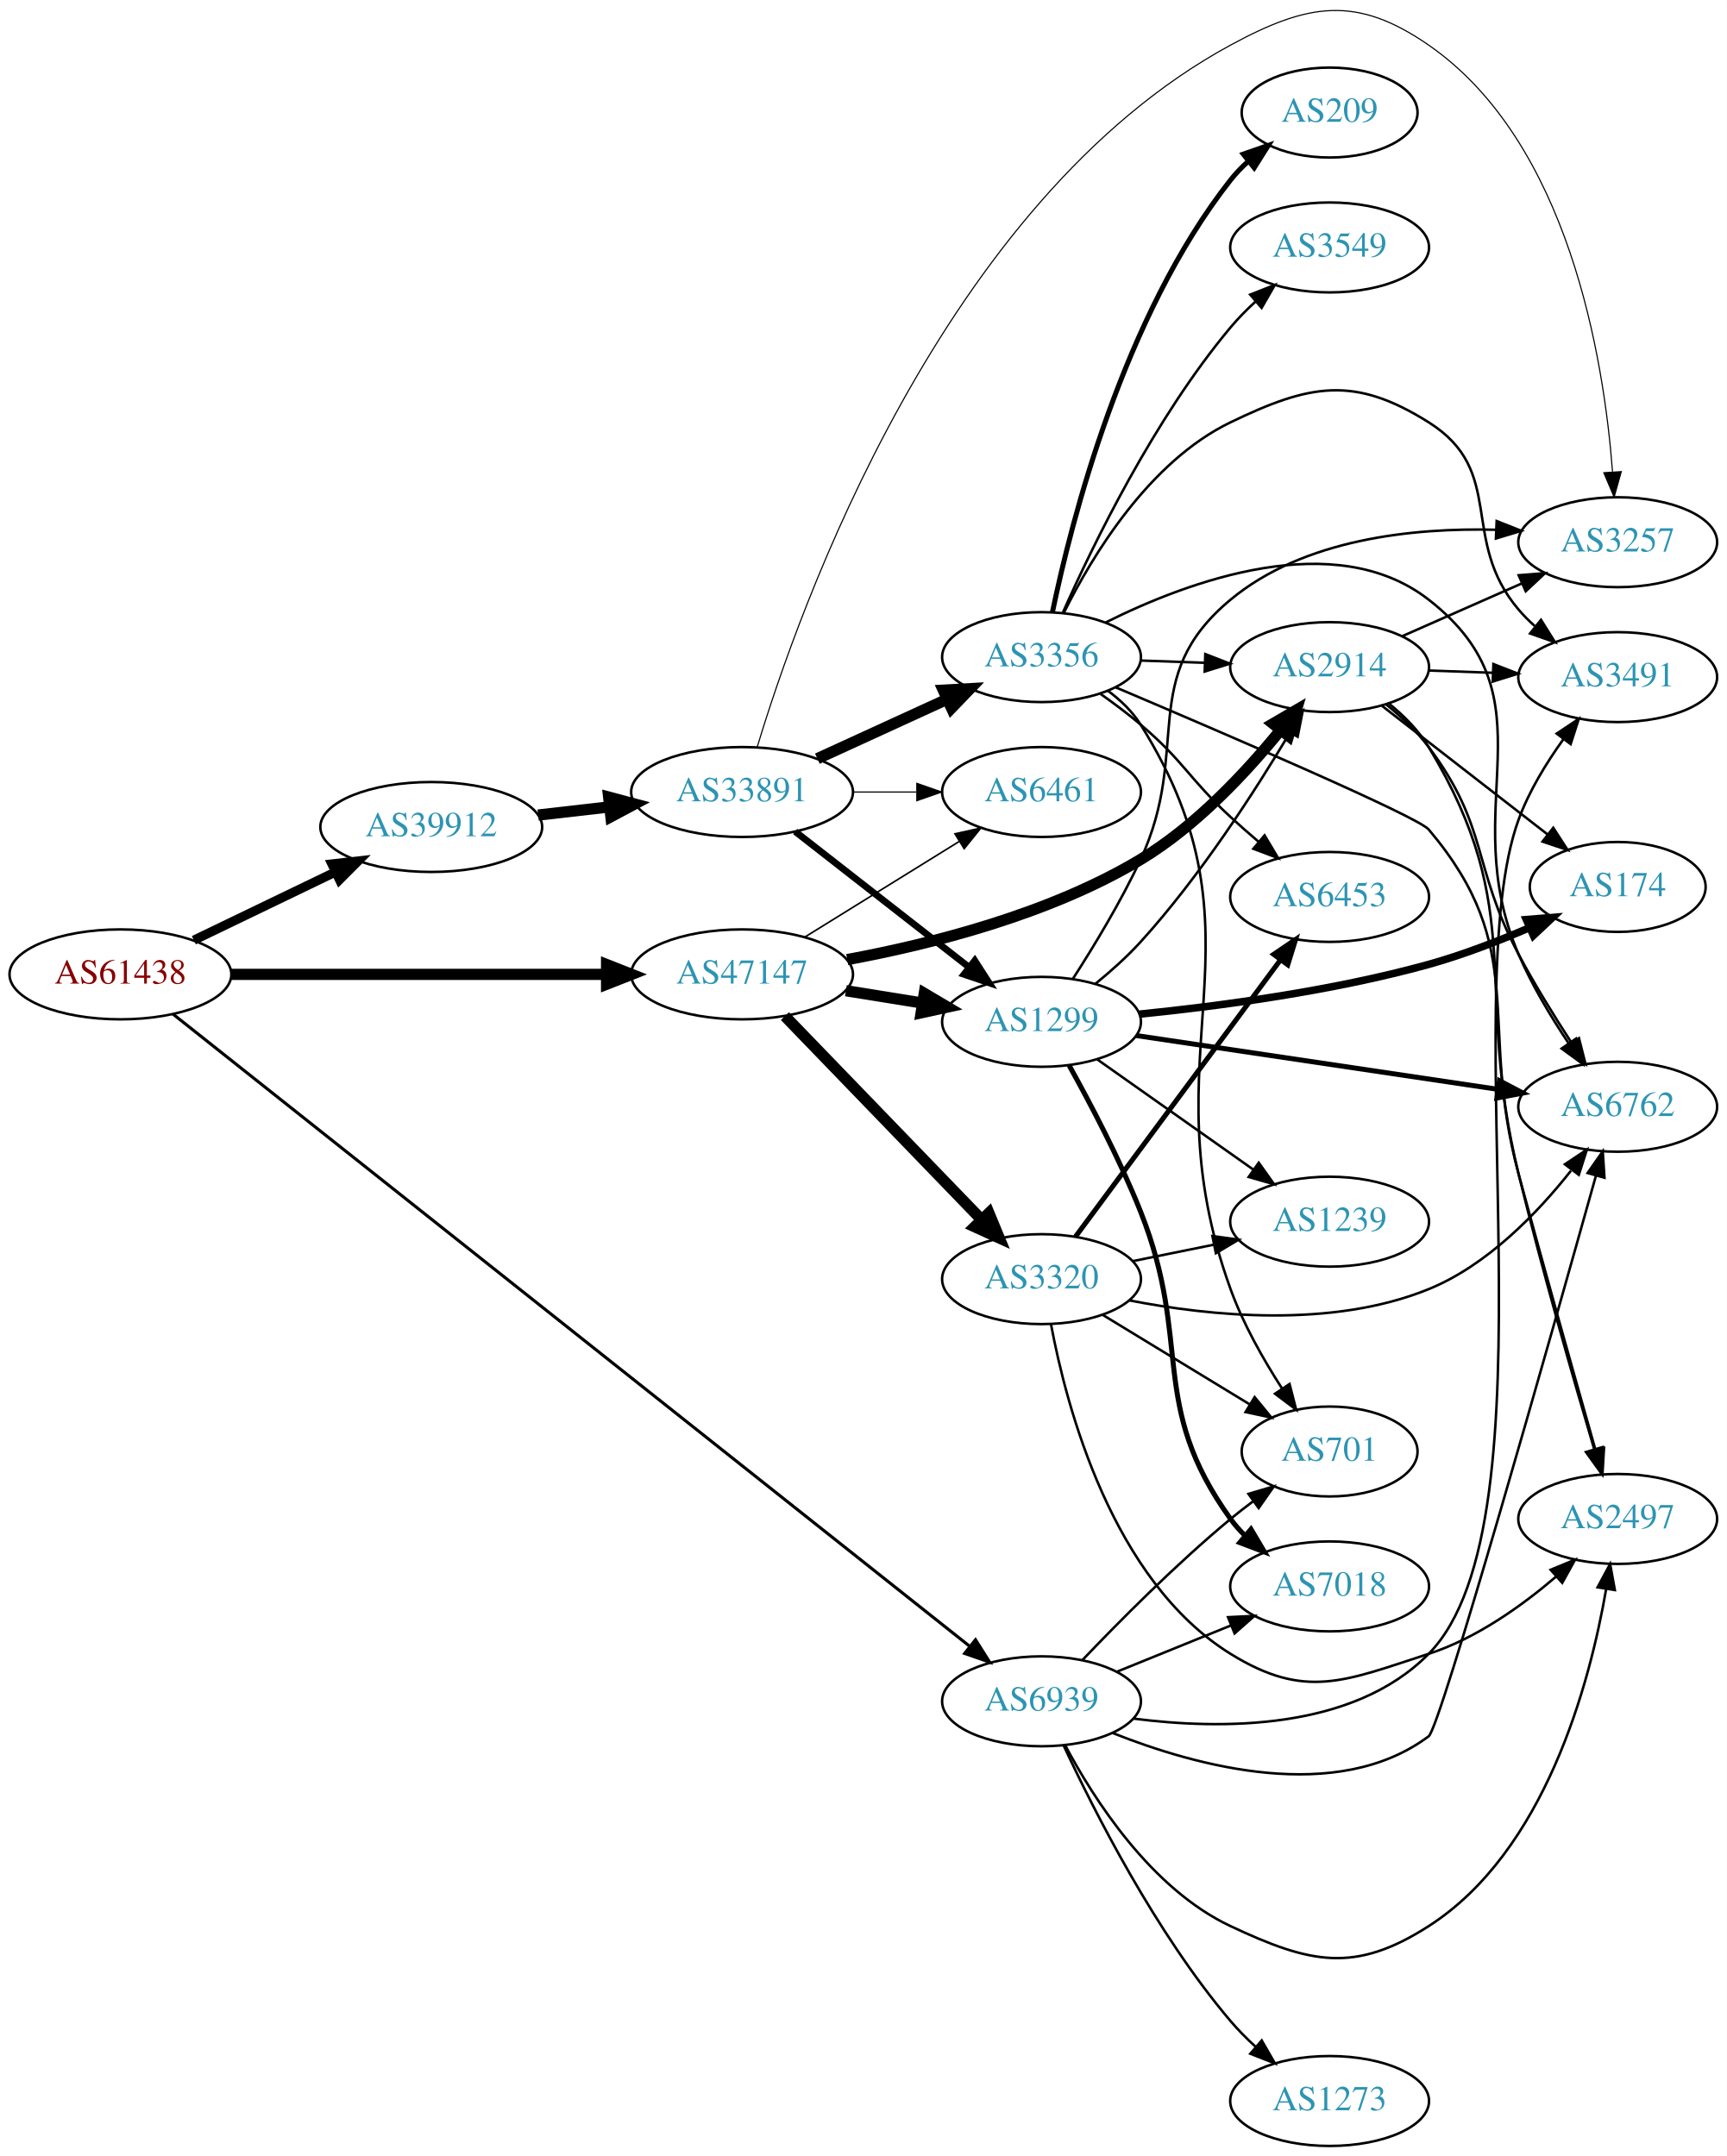
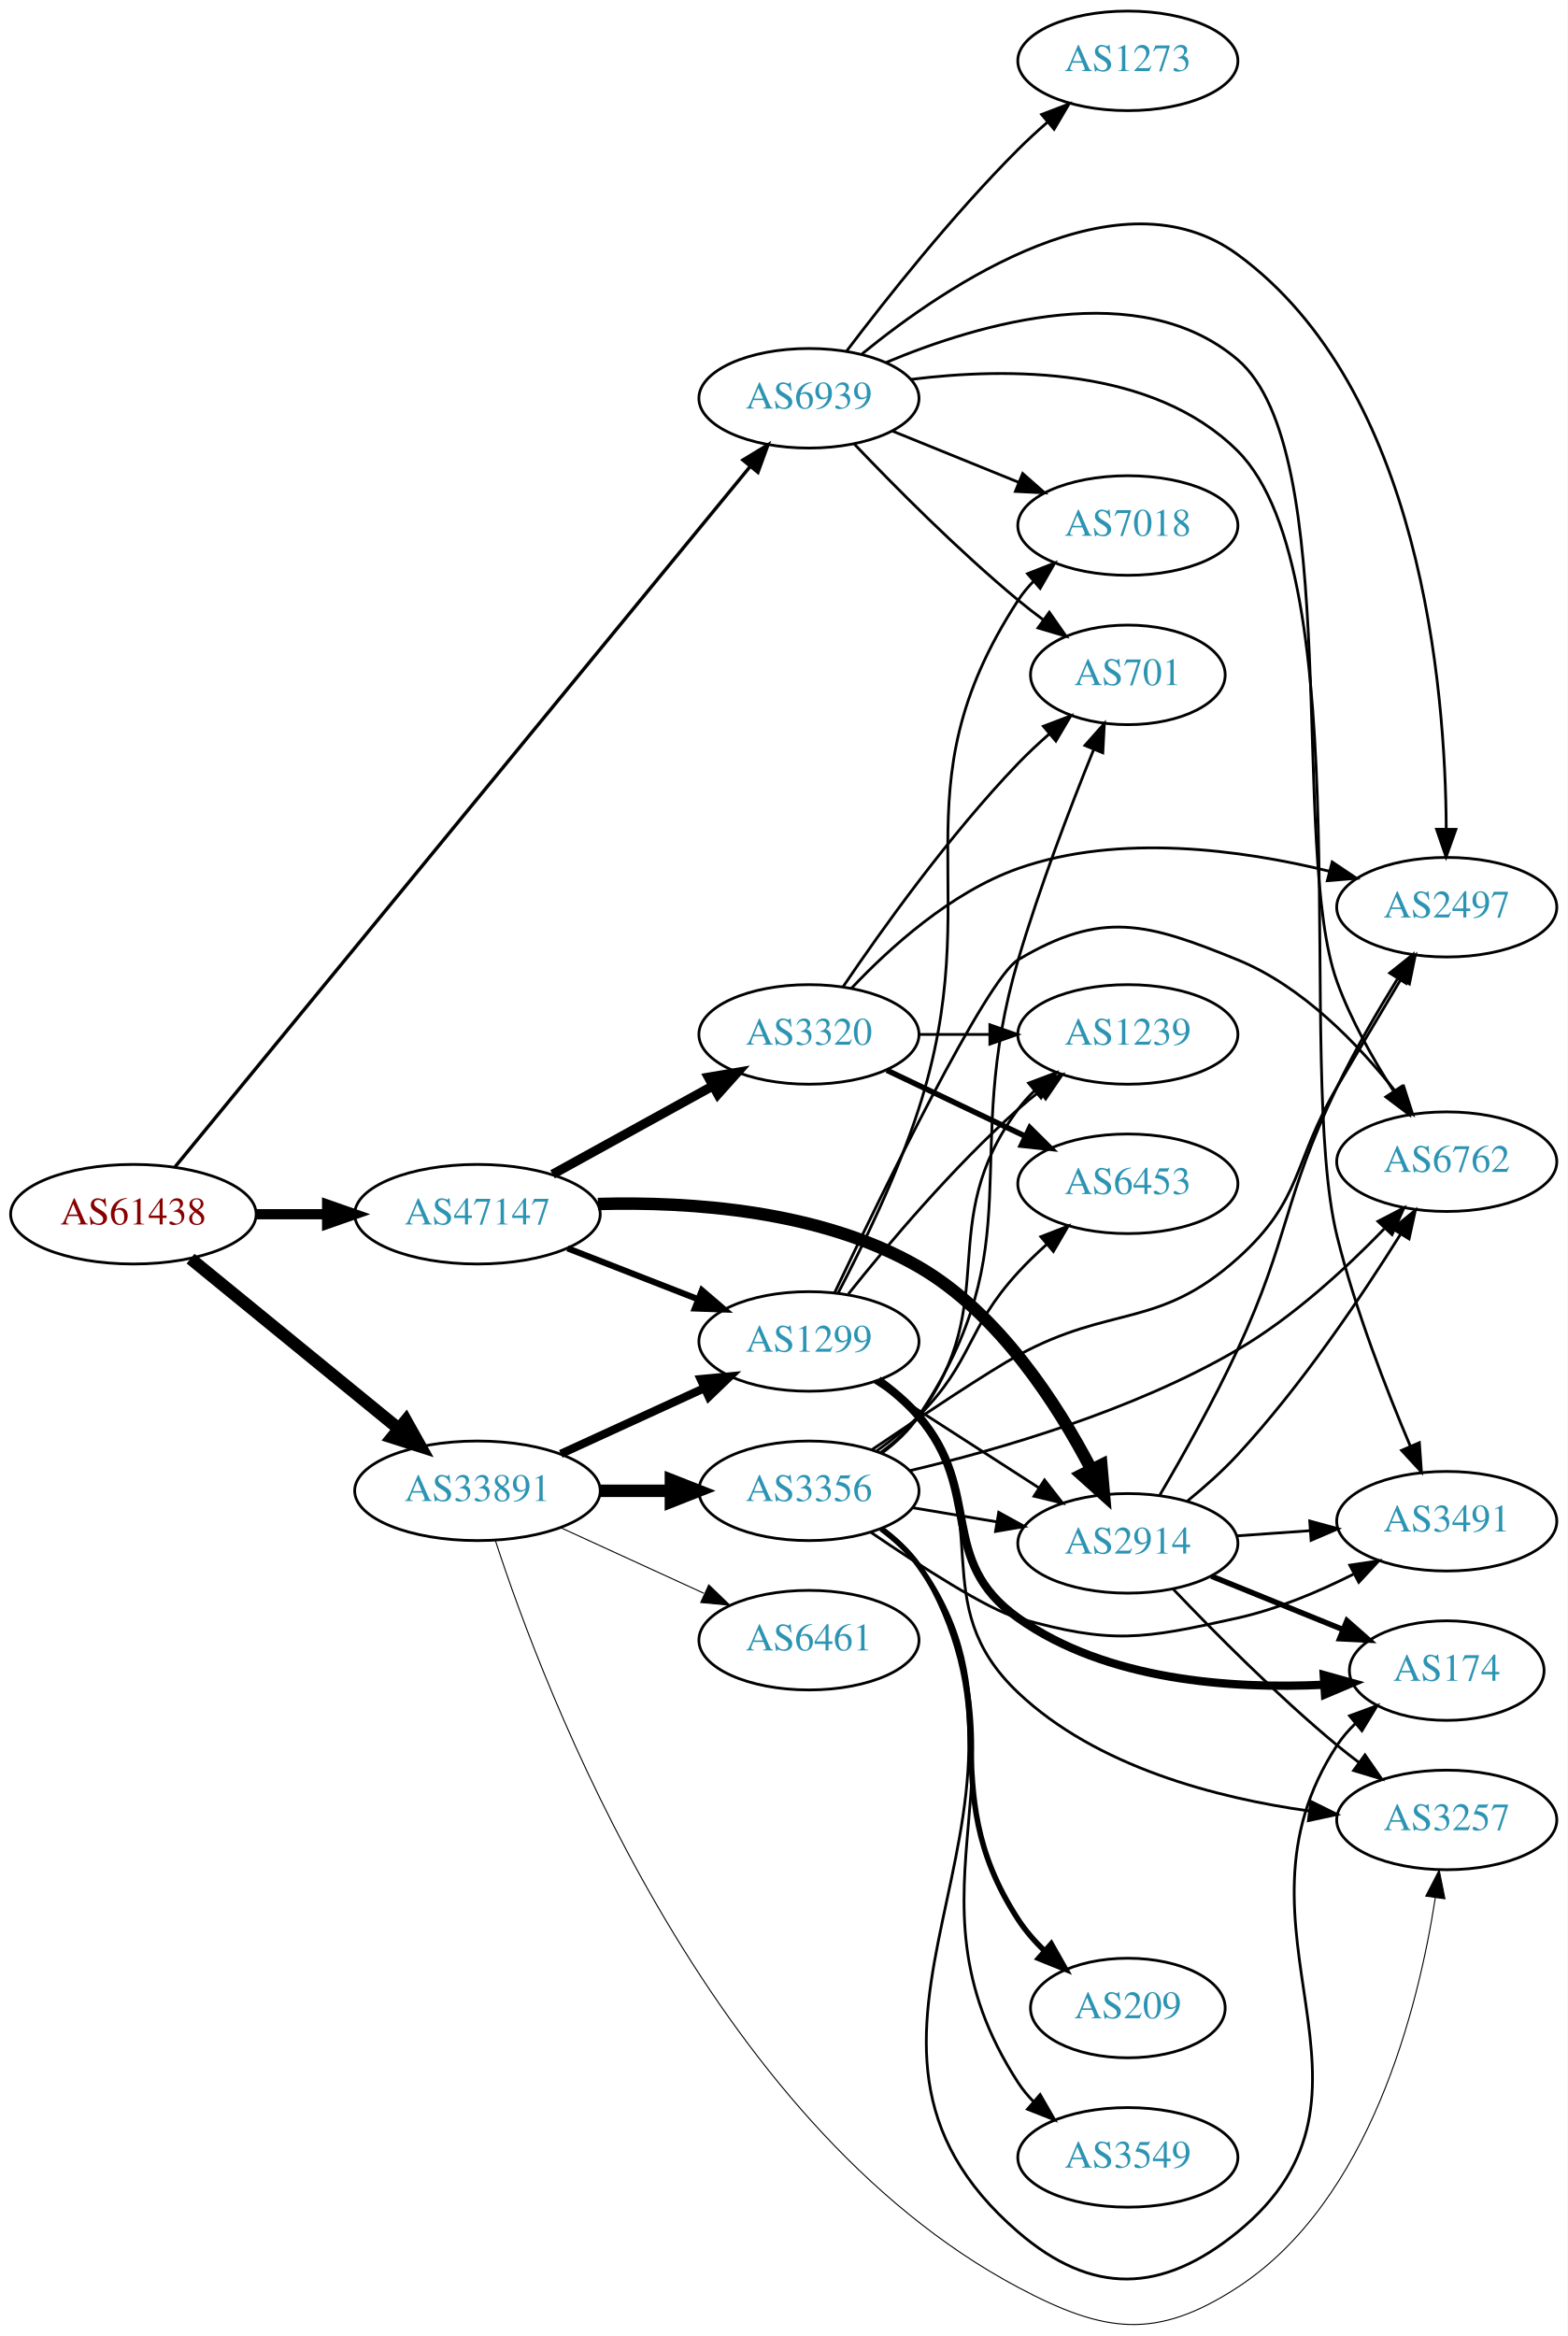
- <svg xmlns="http://www.w3.org/2000/svg" xmlns:xlink="http://www.w3.org/1999/xlink" width="691pt" height="863pt" viewBox="0.00 0.00 691.06 863.03">
-   <g id="graph0" class="graph" transform="scale(1 1) rotate(0) translate(4 859.033)">
-     <polygon fill="white" stroke="none" points="-4,4 -4,-859.033 687.055,-859.033 687.055,4 -4,4" />
+ <svg xmlns="http://www.w3.org/2000/svg" xmlns:xlink="http://www.w3.org/1999/xlink" width="567pt" height="845pt" viewBox="0.00 0.00 566.66 844.58">
+   <g id="graph0" class="graph" transform="scale(1 1) rotate(0) translate(4 840.584)">
+     <polygon fill="white" stroke="none" points="-4,4 -4,-840.584 562.663,-840.584 562.663,4 -4,4" />
    <g id="node1" class="node">
      <g id="a_node1">
        <a xlink:href="/asn/61438" xlink:title="AS61438 ~ ip-it consult GmbH [AT]">
-           <ellipse fill="#ffffff" stroke="black" cx="44.196" cy="-469" rx="44.393" ry="18" />
-           <text text-anchor="middle" x="44.196" y="-465.3" font-family="Times,serif" font-size="14.00" fill="#880000">AS61438</text>
+           <ellipse fill="#ffffff" stroke="black" cx="44.196" cy="-401.584" rx="44.393" ry="18" />
+           <text text-anchor="middle" x="44.196" y="-397.884" font-family="Times,serif" font-size="14.00" fill="#880000">AS61438</text>
        </a>
      </g>
    </g>
    <g id="node2" class="node">
      <g id="a_node2">
-         <a xlink:href="/asn/39912" xlink:title="AS39912 ~ oja.at GmbH [AT]">
-           <ellipse fill="#ffffff" stroke="black" cx="168.588" cy="-528" rx="44.393" ry="18" />
-           <text text-anchor="middle" x="168.588" y="-524.3" font-family="Times,serif" font-size="14.00" fill="#2c94b3">AS39912</text>
+         <a xlink:href="/asn/33891" xlink:title="AS33891 ~ CORE-BACKBONE GMBH GLOBAL NETWORK [DE]">
+           <ellipse fill="#ffffff" stroke="black" cx="168.588" cy="-301.584" rx="44.393" ry="18" />
+           <text text-anchor="middle" x="168.588" y="-297.884" font-family="Times,serif" font-size="14.00" fill="#2c94b3">AS33891</text>
        </a>
      </g>
    </g>
    <g id="edge1" class="edge">
-       <path fill="none" stroke="black" stroke-width="3.682" d="M73.583,-482.684C90.421,-490.801 111.963,-501.186 130.177,-509.966" />
-       <polygon fill="black" stroke="black" stroke-width="3.682" points="128.827,-513.201 139.355,-514.39 131.867,-506.895 128.827,-513.201" />
+       <path fill="none" stroke="black" stroke-width="4.5" d="M64.861,-385.517C85.202,-368.897 117.136,-342.806 139.998,-324.126" />
+       <polygon fill="black" stroke="black" stroke-width="4.5" points="142.72,-326.987 147.973,-317.611 137.737,-320.889 142.72,-326.987" />
    </g>
    <g id="node3" class="node">
      <g id="a_node3">
        <a xlink:href="/asn/47147" xlink:title="AS47147 ~ ANEXIA Internetdienstleistungs GmbH [AT]">
-           <ellipse fill="#ffffff" stroke="black" cx="292.98" cy="-469" rx="44.393" ry="18" />
-           <text text-anchor="middle" x="292.98" y="-465.3" font-family="Times,serif" font-size="14.00" fill="#2c94b3">AS47147</text>
+           <ellipse fill="#ffffff" stroke="black" cx="168.588" cy="-401.584" rx="44.393" ry="18" />
+           <text text-anchor="middle" x="168.588" y="-397.884" font-family="Times,serif" font-size="14.00" fill="#2c94b3">AS47147</text>
        </a>
      </g>
    </g>
    <g id="edge2" class="edge">
-       <path fill="none" stroke="black" stroke-width="4.5" d="M88.465,-469C130.273,-469 193.702,-469 238.62,-469" />
-       <polygon fill="black" stroke="black" stroke-width="4.5" points="238.761,-472.938 248.761,-469 238.761,-465.063 238.761,-472.938" />
+       <path fill="none" stroke="black" stroke-width="3.682" d="M88.692,-401.584C96.898,-401.584 105.569,-401.584 114.041,-401.584" />
+       <polygon fill="black" stroke="black" stroke-width="3.682" points="114.233,-405.084 124.233,-401.584 114.233,-398.084 114.233,-405.084" />
    </g>
    <g id="node4" class="node">
      <g id="a_node4">
        <a xlink:href="/asn/6939" xlink:title="AS6939 ~ Hurricane Electric LLC [US]">
-           <ellipse fill="#ffffff" stroke="black" cx="412.823" cy="-178" rx="39.794" ry="18" />
-           <text text-anchor="middle" x="412.823" y="-174.3" font-family="Times,serif" font-size="14.00" fill="#2c94b3">AS6939</text>
+           <ellipse fill="#ffffff" stroke="black" cx="288.431" cy="-696.584" rx="39.794" ry="18" />
+           <text text-anchor="middle" x="288.431" y="-692.884" font-family="Times,serif" font-size="14.00" fill="#2c94b3">AS6939</text>
        </a>
      </g>
    </g>
    <g id="edge3" class="edge">
-       <path fill="none" stroke="black" stroke-width="1.227" d="M65.168,-453.148C126.625,-404.368 313.031,-256.413 383.991,-200.09" />
-       <polygon fill="black" stroke="black" stroke-width="1.227" points="386.4,-202.647 392.057,-193.689 382.048,-197.164 386.4,-202.647" />
+       <path fill="none" stroke="black" stroke-width="1.227" d="M59.267,-418.719C100.169,-468.532 219.169,-613.453 267.087,-671.809" />
+       <polygon fill="black" stroke="black" stroke-width="1.227" points="264.572,-674.261 273.623,-679.769 269.982,-669.819 264.572,-674.261" />
    </g>
    <g id="node5" class="node">
      <g id="a_node5">
-         <a xlink:href="/asn/33891" xlink:title="AS33891 ~ CORE-BACKBONE GMBH GLOBAL NETWORK [DE]">
-           <ellipse fill="#ffffff" stroke="black" cx="292.98" cy="-542" rx="44.393" ry="18" />
-           <text text-anchor="middle" x="292.98" y="-538.3" font-family="Times,serif" font-size="14.00" fill="#2c94b3">AS33891</text>
+         <a xlink:href="/asn/3356" xlink:title="AS3356 ~ Level 3 Parent, LLC [US]">
+           <ellipse fill="#ffffff" stroke="black" cx="288.431" cy="-301.584" rx="39.794" ry="18" />
+           <text text-anchor="middle" x="288.431" y="-297.884" font-family="Times,serif" font-size="14.00" fill="#2c94b3">AS3356</text>
        </a>
      </g>
    </g>
    <g id="edge4" class="edge">
-       <path fill="none" stroke="black" stroke-width="4.5" d="M211.366,-532.779C220.52,-533.826 230.321,-534.947 239.824,-536.034" />
-       <polygon fill="black" stroke="black" stroke-width="4.5" points="239.592,-539.971 249.975,-537.195 240.487,-532.147 239.592,-539.971" />
+       <path fill="none" stroke="black" stroke-width="4.5" d="M212.799,-301.584C221.112,-301.584 229.875,-301.584 238.357,-301.584" />
+       <polygon fill="black" stroke="black" stroke-width="4.5" points="238.516,-305.522 248.516,-301.584 238.516,-297.647 238.516,-305.522" />
    </g>
    <g id="node6" class="node">
      <g id="a_node6">
        <a xlink:href="/asn/1299" xlink:title="AS1299 ~ Telia Carrier [EU]">
-           <ellipse fill="#ffffff" stroke="black" cx="412.823" cy="-450" rx="39.794" ry="18" />
-           <text text-anchor="middle" x="412.823" y="-446.3" font-family="Times,serif" font-size="14.00" fill="#2c94b3">AS1299</text>
+           <ellipse fill="#ffffff" stroke="black" cx="288.431" cy="-355.584" rx="39.794" ry="18" />
+           <text text-anchor="middle" x="288.431" y="-351.884" font-family="Times,serif" font-size="14.00" fill="#2c94b3">AS1299</text>
+         </a>
+       </g>
+     </g>
+     <g id="edge5" class="edge">
+       <path fill="none" stroke="black" stroke-width="3" d="M198.718,-314.932C214.329,-322.086 233.727,-330.975 250.399,-338.614" />
+       <polygon fill="black" stroke="black" stroke-width="3" points="249.302,-341.962 259.851,-342.946 252.218,-335.598 249.302,-341.962" />
+     </g>
+     <g id="node7" class="node">
+       <g id="a_node7">
+         <a xlink:href="/asn/6461" xlink:title="AS6461 ~ Zayo Bandwidth [US]">
+           <ellipse fill="#ffffff" stroke="black" cx="288.431" cy="-247.584" rx="39.794" ry="18" />
+           <text text-anchor="middle" x="288.431" y="-243.884" font-family="Times,serif" font-size="14.00" fill="#2c94b3">AS6461</text>
+         </a>
+       </g>
+     </g>
+     <g id="edge6" class="edge">
+       <path fill="none" stroke="black" stroke-width="0.375" d="M198.718,-288.236C214.329,-281.082 233.727,-272.193 250.399,-264.553" />
+       <polygon fill="black" stroke="black" stroke-width="0.375" points="252.218,-267.57 259.851,-260.222 249.302,-261.206 252.218,-267.57" />
+     </g>
+     <g id="node8" class="node">
+       <g id="a_node8">
+         <a xlink:href="/asn/3257" xlink:title="AS3257 ~ GTT [DE]">
+           <ellipse fill="#ffffff" stroke="black" cx="519.017" cy="-182.584" rx="39.794" ry="18" />
+           <text text-anchor="middle" x="519.017" y="-178.884" font-family="Times,serif" font-size="14.00" fill="#2c94b3">AS3257</text>
+         </a>
+       </g>
+     </g>
+     <g id="edge7" class="edge">
+       <path fill="none" stroke="black" stroke-width="0.375" d="M175.083,-283.553C192.432,-230.233 251.659,-73.318 364.077,-13.584 395.198,2.952 413.843,5.653 443.37,-13.584 491.497,-44.939 508.819,-115.126 514.884,-154.473" />
+       <polygon fill="black" stroke="black" stroke-width="0.375" points="511.43,-155.046 516.283,-164.464 518.362,-154.075 511.43,-155.046" />
+     </g>
+     <g id="edge26" class="edge">
+       <path fill="none" stroke="black" stroke-width="2.25" d="M201.168,-389.257C215.597,-383.624 232.837,-376.895 248.098,-370.938" />
+       <polygon fill="black" stroke="black" stroke-width="2.25" points="249.749,-374.05 257.792,-367.154 247.203,-367.53 249.749,-374.05" />
+     </g>
+     <g id="node11" class="node">
+       <g id="a_node11">
+         <a xlink:href="/asn/2914" xlink:title="AS2914 ~ NTT America, Inc. [US]">
+           <ellipse fill="#ffffff" stroke="black" cx="403.724" cy="-282.584" rx="39.794" ry="18" />
+           <text text-anchor="middle" x="403.724" y="-278.884" font-family="Times,serif" font-size="14.00" fill="#2c94b3">AS2914</text>
+         </a>
+       </g>
+     </g>
+     <g id="edge24" class="edge">
+       <path fill="none" stroke="black" stroke-width="4.5" d="M212.14,-405.278C245.791,-406.219 292.815,-402.982 328.077,-382.584 357.086,-365.803 378.292,-332.79 390.534,-309.289" />
+       <polygon fill="black" stroke="black" stroke-width="4.5" points="394.136,-310.89 395.08,-300.184 387.09,-307.371 394.136,-310.89" />
+     </g>
+     <g id="node20" class="node">
+       <g id="a_node20">
+         <a xlink:href="/asn/3320" xlink:title="AS3320 ~ DTAG [DE]">
+           <ellipse fill="#ffffff" stroke="black" cx="288.431" cy="-466.584" rx="39.794" ry="18" />
+           <text text-anchor="middle" x="288.431" y="-462.884" font-family="Times,serif" font-size="14.00" fill="#2c94b3">AS3320</text>
        </a>
      </g>
    </g>
    <g id="edge25" class="edge">
-       <path fill="none" stroke="black" stroke-width="4.5" d="M334.535,-462.461C344.422,-460.867 355.075,-459.15 365.219,-457.514" />
-       <polygon fill="black" stroke="black" stroke-width="4.5" points="365.899,-461.393 375.145,-455.914 364.646,-453.618 365.899,-461.393" />
+       <path fill="none" stroke="black" stroke-width="3.375" d="M195.741,-416.01C212.795,-425.416 235.22,-437.785 253.623,-447.936" />
+       <polygon fill="black" stroke="black" stroke-width="3.375" points="252.114,-451.101 262.561,-452.866 255.495,-444.972 252.114,-451.101" />
    </g>
    <g id="node9" class="node">
      <g id="a_node9">
-         <a xlink:href="/asn/6461" xlink:title="AS6461 ~ Zayo Bandwidth [US]">
-           <ellipse fill="#ffffff" stroke="black" cx="412.823" cy="-542" rx="39.794" ry="18" />
-           <text text-anchor="middle" x="412.823" y="-538.3" font-family="Times,serif" font-size="14.00" fill="#2c94b3">AS6461</text>
-         </a>
-       </g>
-     </g>
-     <g id="edge26" class="edge">
-       <path fill="none" stroke="black" stroke-width="0.643" d="M318.112,-483.949C335.98,-495.018 360.499,-510.206 379.975,-522.271" />
-       <polygon fill="black" stroke="black" stroke-width="0.643" points="378.183,-525.278 388.527,-527.569 381.869,-519.327 378.183,-525.278" />
-     </g>
-     <g id="node10" class="node">
-       <g id="a_node10">
-         <a xlink:href="/asn/2914" xlink:title="AS2914 ~ NTT America, Inc. [US]">
-           <ellipse fill="#ffffff" stroke="black" cx="528.116" cy="-592" rx="39.794" ry="18" />
-           <text text-anchor="middle" x="528.116" y="-588.3" font-family="Times,serif" font-size="14.00" fill="#2c94b3">AS2914</text>
-         </a>
-       </g>
-     </g>
-     <g id="edge23" class="edge">
-       <path fill="none" stroke="black" stroke-width="4.5" d="M335.065,-474.917C368.522,-481.098 416.014,-493.063 452.469,-515 474.679,-528.364 494.809,-549.965 508.552,-566.892" />
-       <polygon fill="black" stroke="black" stroke-width="4.5" points="505.482,-569.357 514.767,-574.769 511.664,-564.48 505.482,-569.357" />
-     </g>
-     <g id="node21" class="node">
-       <g id="a_node21">
-         <a xlink:href="/asn/3320" xlink:title="AS3320 ~ DTAG [DE]">
-           <ellipse fill="#ffffff" stroke="black" cx="412.823" cy="-347" rx="39.794" ry="18" />
-           <text text-anchor="middle" x="412.823" y="-343.3" font-family="Times,serif" font-size="14.00" fill="#2c94b3">AS3320</text>
-         </a>
-       </g>
-     </g>
-     <g id="edge24" class="edge">
-       <path fill="none" stroke="black" stroke-width="4.5" d="M310.119,-452.292C330.482,-431.211 365.636,-394.817 388.81,-370.825" />
-       <polygon fill="black" stroke="black" stroke-width="4.5" points="391.764,-373.434 395.879,-363.506 386.1,-367.963 391.764,-373.434" />
-     </g>
-     <g id="node12" class="node">
-       <g id="a_node12">
        <a xlink:href="/asn/6762" xlink:title="AS6762 ~ TELECOM ITALIA SPARKLE S.p.A. [IT]">
-           <ellipse fill="#ffffff" stroke="black" cx="643.409" cy="-416" rx="39.794" ry="18" />
-           <text text-anchor="middle" x="643.409" y="-412.3" font-family="Times,serif" font-size="14.00" fill="#2c94b3">AS6762</text>
+           <ellipse fill="#ffffff" stroke="black" cx="519.017" cy="-420.584" rx="39.794" ry="18" />
+           <text text-anchor="middle" x="519.017" y="-416.884" font-family="Times,serif" font-size="14.00" fill="#2c94b3">AS6762</text>
        </a>
      </g>
    </g>
    <g id="edge37" class="edge">
-       <path fill="none" stroke="black" d="M441.305,-165.314C474.66,-152.014 530.993,-136.543 567.762,-164 572.394,-167.459 616.497,-323.453 634.655,-388.241" />
-       <polygon fill="black" stroke="black" points="631.369,-389.486 637.435,-398.172 638.11,-387.598 631.369,-389.486" />
-     </g>
-     <g id="node13" class="node">
-       <g id="a_node13">
-         <a xlink:href="/asn/7018" xlink:title="AS7018 ~ AT&amp;T Services, Inc. [US]">
-           <ellipse fill="#ffffff" stroke="black" cx="528.116" cy="-224" rx="39.794" ry="18" />
-           <text text-anchor="middle" x="528.116" y="-220.3" font-family="Times,serif" font-size="14.00" fill="#2c94b3">AS7018</text>
-         </a>
-       </g>
-     </g>
-     <g id="edge40" class="edge">
-       <path fill="none" stroke="black" d="M442.999,-189.846C456.874,-195.48 473.652,-202.292 488.561,-208.346" />
-       <polygon fill="black" stroke="black" points="487.457,-211.675 498.039,-212.194 490.09,-205.189 487.457,-211.675" />
+       <path fill="none" stroke="black" d="M316.343,-709.544C350.162,-723.724 408.044,-740.707 443.37,-710.584 481.9,-677.729 462.125,-533.193 479.37,-485.584 484.345,-471.851 492.295,-457.777 499.695,-446.253" />
+       <polygon fill="black" stroke="black" points="502.818,-447.877 505.444,-437.613 496.99,-444 502.818,-447.877" />
    </g>
    <g id="node15" class="node">
      <g id="a_node15">
        <a xlink:href="/asn/2497" xlink:title="AS2497 ~ Internet Initiative Japan Inc. [JP]">
-           <ellipse fill="#ffffff" stroke="black" cx="643.409" cy="-251" rx="39.794" ry="18" />
-           <text text-anchor="middle" x="643.409" y="-247.3" font-family="Times,serif" font-size="14.00" fill="#2c94b3">AS2497</text>
+           <ellipse fill="#ffffff" stroke="black" cx="519.017" cy="-512.584" rx="39.794" ry="18" />
+           <text text-anchor="middle" x="519.017" y="-508.884" font-family="Times,serif" font-size="14.00" fill="#2c94b3">AS2497</text>
+         </a>
+       </g>
+     </g>
+     <g id="edge36" class="edge">
+       <path fill="none" stroke="black" d="M307.678,-712.674C338.291,-737.642 400.815,-779.757 443.37,-748.584 509.718,-699.982 518.583,-592.147 518.831,-540.809" />
+       <polygon fill="black" stroke="black" points="522.331,-540.732 518.771,-530.753 515.331,-540.774 522.331,-540.732" />
+     </g>
+     <g id="node16" class="node">
+       <g id="a_node16">
+         <a xlink:href="/asn/3491" xlink:title="AS3491 ~ PCCW Global, Inc. [US]">
+           <ellipse fill="#ffffff" stroke="black" cx="519.017" cy="-290.584" rx="39.794" ry="18" />
+           <text text-anchor="middle" x="519.017" y="-286.884" font-family="Times,serif" font-size="14.00" fill="#2c94b3">AS3491</text>
+         </a>
+       </g>
+     </g>
+     <g id="edge39" class="edge">
+       <path fill="none" stroke="black" d="M325.264,-703.404C360.351,-707.818 412.854,-708 443.37,-677.584 488.427,-632.674 464.093,-455.338 479.37,-393.584 485.913,-367.135 497.165,-338.179 505.846,-317.723" />
+       <polygon fill="black" stroke="black" points="509.115,-318.98 509.869,-308.412 502.689,-316.204 509.115,-318.98" />
+     </g>
+     <g id="node17" class="node">
+       <g id="a_node17">
+         <a xlink:href="/asn/701" xlink:title="AS701 ~ UUNET [US]">
+           <ellipse fill="#ffffff" stroke="black" cx="403.724" cy="-596.584" rx="35.194" ry="18" />
+           <text text-anchor="middle" x="403.724" y="-592.884" font-family="Times,serif" font-size="14.00" fill="#2c94b3">AS701</text>
+         </a>
+       </g>
+     </g>
+     <g id="edge41" class="edge">
+       <path fill="none" stroke="black" d="M304.736,-680.129C319.349,-664.788 342.305,-641.628 364.077,-623.584 366.956,-621.198 370.039,-618.803 373.16,-616.48" />
+       <polygon fill="black" stroke="black" points="375.33,-619.231 381.401,-610.548 371.24,-613.549 375.33,-619.231" />
+     </g>
+     <g id="node19" class="node">
+       <g id="a_node19">
+         <a xlink:href="/asn/7018" xlink:title="AS7018 ~ AT&amp;T Services, Inc. [US]">
+           <ellipse fill="#ffffff" stroke="black" cx="403.724" cy="-650.584" rx="39.794" ry="18" />
+           <text text-anchor="middle" x="403.724" y="-646.884" font-family="Times,serif" font-size="14.00" fill="#2c94b3">AS7018</text>
+         </a>
+       </g>
+     </g>
+     <g id="edge40" class="edge">
+       <path fill="none" stroke="black" d="M318.607,-684.738C332.482,-679.104 349.259,-672.292 364.169,-666.238" />
+       <polygon fill="black" stroke="black" points="365.698,-669.395 373.647,-662.39 363.065,-662.909 365.698,-669.395" />
+     </g>
+     <g id="node21" class="node">
+       <g id="a_node21">
+         <a xlink:href="/asn/1273" xlink:title="AS1273 ~ Vodafone Group PLC [EU]">
+           <ellipse fill="#ffffff" stroke="black" cx="403.724" cy="-818.584" rx="39.794" ry="18" />
+           <text text-anchor="middle" x="403.724" y="-814.884" font-family="Times,serif" font-size="14.00" fill="#2c94b3">AS1273</text>
        </a>
      </g>
    </g>
    <g id="edge38" class="edge">
-       <path fill="none" stroke="black" d="M422.251,-160.462C433.769,-138.784 456.683,-102.933 488.469,-88 520.366,-73.015 538.106,-68.963 567.762,-88 614.329,-117.892 632.219,-184.879 638.803,-223.022" />
-       <polygon fill="black" stroke="black" points="635.356,-223.63 640.375,-232.96 642.27,-222.536 635.356,-223.63" />
+       <path fill="none" stroke="black" d="M302.04,-713.641C316.222,-732.365 340.383,-762.909 364.077,-786.584 367.355,-789.859 370.939,-793.154 374.56,-796.32" />
+       <polygon fill="black" stroke="black" points="372.547,-799.202 382.443,-802.986 377.067,-793.857 372.547,-799.202" />
+     </g>
+     <g id="edge8" class="edge">
+       <path fill="none" stroke="black" d="M324.819,-308.845C357.217,-316.499 405.705,-330.546 443.37,-352.584 463.286,-364.237 482.456,-381.883 496.382,-396.279" />
+       <polygon fill="black" stroke="black" points="494.144,-399.008 503.55,-403.884 499.238,-394.207 494.144,-399.008" />
+     </g>
+     <g id="node10" class="node">
+       <g id="a_node10">
+         <a xlink:href="/asn/6453" xlink:title="AS6453 ~ TATA COMMUNICATIONS (AMERICA) INC [US]">
+           <ellipse fill="#ffffff" stroke="black" cx="403.724" cy="-412.584" rx="39.794" ry="18" />
+           <text text-anchor="middle" x="403.724" y="-408.884" font-family="Times,serif" font-size="14.00" fill="#2c94b3">AS6453</text>
+         </a>
+       </g>
+     </g>
+     <g id="edge9" class="edge">
+       <path fill="none" stroke="black" d="M312.967,-316.03C318.225,-319.786 323.573,-324.06 328.077,-328.584 347.911,-348.502 345.074,-359.871 364.077,-380.584 367.209,-383.998 370.708,-387.375 374.286,-390.582" />
+       <polygon fill="black" stroke="black" points="372.256,-393.451 382.134,-397.283 376.802,-388.127 372.256,-393.451" />
+     </g>
+     <g id="edge10" class="edge">
+       <path fill="none" stroke="black" d="M325.901,-295.468C335.604,-293.84 346.215,-292.061 356.37,-290.358" />
+       <polygon fill="black" stroke="black" points="357.039,-293.795 366.322,-288.689 355.881,-286.891 357.039,-293.795" />
+     </g>
+     <g id="node12" class="node">
+       <g id="a_node12">
+         <a xlink:href="/asn/1239" xlink:title="AS1239 ~ Sprint [US]">
+           <ellipse fill="#ffffff" stroke="black" cx="403.724" cy="-466.584" rx="39.794" ry="18" />
+           <text text-anchor="middle" x="403.724" y="-462.884" font-family="Times,serif" font-size="14.00" fill="#2c94b3">AS1239</text>
+         </a>
+       </g>
+     </g>
+     <g id="edge11" class="edge">
+       <path fill="none" stroke="black" d="M314.392,-315.443C319.466,-319.174 324.376,-323.585 328.077,-328.584 358.937,-370.267 333.217,-397.901 364.077,-439.584 365.812,-441.927 367.813,-444.141 369.971,-446.217" />
+       <polygon fill="black" stroke="black" points="367.844,-449 377.763,-452.725 372.332,-443.628 367.844,-449" />
+     </g>
+     <g id="node13" class="node">
+       <g id="a_node13">
+         <a xlink:href="/asn/209" xlink:title="AS209 ~ CenturyLink Communications, LLC [US]">
+           <ellipse fill="#ffffff" stroke="black" cx="403.724" cy="-114.584" rx="35.194" ry="18" />
+           <text text-anchor="middle" x="403.724" y="-110.884" font-family="Times,serif" font-size="14.00" fill="#2c94b3">AS209</text>
+         </a>
+       </g>
+     </g>
+     <g id="edge12" class="edge">
+       <path fill="none" stroke="black" stroke-width="2" d="M314.539,-287.832C319.606,-284.095 324.475,-279.655 328.077,-274.584 362.297,-226.404 331.855,-196.123 364.077,-146.584 366.728,-142.508 370.06,-138.689 373.65,-135.208" />
+       <polygon fill="black" stroke="black" stroke-width="2" points="376.024,-137.781 381.246,-128.563 371.415,-132.513 376.024,-137.781" />
+     </g>
+     <g id="node14" class="node">
+       <g id="a_node14">
+         <a xlink:href="/asn/3549" xlink:title="AS3549 ~ Level 3 Parent, LLC [US]">
+           <ellipse fill="#ffffff" stroke="black" cx="403.724" cy="-60.584" rx="39.794" ry="18" />
+           <text text-anchor="middle" x="403.724" y="-56.884" font-family="Times,serif" font-size="14.00" fill="#2c94b3">AS3549</text>
+         </a>
+       </g>
+     </g>
+     <g id="edge13" class="edge">
+       <path fill="none" stroke="black" d="M314.86,-288.049C319.91,-284.302 324.691,-279.802 328.077,-274.584 374.147,-203.584 318.007,-158.584 364.077,-87.584 365.664,-85.138 367.558,-82.85 369.643,-80.723" />
+       <polygon fill="black" stroke="black" points="372.011,-83.302 377.295,-74.119 367.438,-78.003 372.011,-83.302" />
+     </g>
+     <g id="edge14" class="edge">
+       <path fill="none" stroke="black" d="M311.256,-316.486C329.353,-328.735 353.728,-344.953 364.077,-350.584 397.915,-368.994 414.67,-359.889 443.37,-385.584 467.11,-406.838 463.228,-420.112 479.37,-447.584 486.875,-460.356 495.272,-474.497 502.317,-486.319" />
+       <polygon fill="black" stroke="black" points="499.505,-488.437 507.634,-495.232 505.517,-484.851 499.505,-488.437" />
+     </g>
+     <g id="edge15" class="edge">
+       <path fill="none" stroke="black" d="M310.869,-286.539C328.718,-274.364 352.946,-258.738 364.077,-255.584 397.984,-245.976 408.972,-247.92 443.37,-255.584 457.732,-258.784 472.596,-265.057 485.243,-271.42" />
+       <polygon fill="black" stroke="black" points="483.957,-274.698 494.437,-276.254 487.215,-268.502 483.957,-274.698" />
+     </g>
+     <g id="edge16" class="edge">
+       <path fill="none" stroke="black" d="M314.765,-315.181C319.82,-318.926 324.627,-323.408 328.077,-328.584 369.706,-391.041 342.838,-421.593 364.077,-493.584 371.833,-519.874 383.039,-549.058 391.389,-569.629" />
+       <polygon fill="black" stroke="black" points="388.195,-571.064 395.231,-578.985 394.67,-568.405 388.195,-571.064" />
    </g>
    <g id="node18" class="node">
      <g id="a_node18">
-         <a xlink:href="/asn/3491" xlink:title="AS3491 ~ PCCW Global, Inc. [US]">
-           <ellipse fill="#ffffff" stroke="black" cx="643.409" cy="-588" rx="39.794" ry="18" />
-           <text text-anchor="middle" x="643.409" y="-584.3" font-family="Times,serif" font-size="14.00" fill="#2c94b3">AS3491</text>
-         </a>
-       </g>
-     </g>
-     <g id="edge39" class="edge">
-       <path fill="none" stroke="black" d="M449.448,-171.102C484.628,-166.555 537.438,-166.204 567.762,-197 620.14,-250.193 578.053,-460.915 603.762,-531 607.924,-542.344 614.822,-553.614 621.649,-563.102" />
-       <polygon fill="black" stroke="black" points="618.995,-565.396 627.817,-571.264 624.58,-561.176 618.995,-565.396" />
-     </g>
-     <g id="node20" class="node">
-       <g id="a_node20">
-         <a xlink:href="/asn/701" xlink:title="AS701 ~ UUNET [US]">
-           <ellipse fill="#ffffff" stroke="black" cx="528.116" cy="-278" rx="35.194" ry="18" />
-           <text text-anchor="middle" x="528.116" y="-274.3" font-family="Times,serif" font-size="14.00" fill="#2c94b3">AS701</text>
-         </a>
-       </g>
-     </g>
-     <g id="edge41" class="edge">
-       <path fill="none" stroke="black" d="M429.128,-194.455C443.741,-209.796 466.697,-232.956 488.469,-251 491.349,-253.386 494.431,-255.78 497.552,-258.104" />
-       <polygon fill="black" stroke="black" points="495.632,-261.035 505.793,-264.036 499.722,-255.353 495.632,-261.035" />
-     </g>
-     <g id="node22" class="node">
-       <g id="a_node22">
-         <a xlink:href="/asn/1273" xlink:title="AS1273 ~ Vodafone Group PLC [EU]">
-           <ellipse fill="#ffffff" stroke="black" cx="528.116" cy="-18" rx="39.794" ry="18" />
-           <text text-anchor="middle" x="528.116" y="-14.3" font-family="Times,serif" font-size="14.00" fill="#2c94b3">AS1273</text>
-         </a>
-       </g>
-     </g>
-     <g id="edge42" class="edge">
-       <path fill="none" stroke="black" d="M421.733,-160.19C433.778,-134.246 458.512,-85.309 488.469,-50 491.467,-46.467 494.887,-43.021 498.425,-39.778" />
-       <polygon fill="black" stroke="black" points="500.946,-42.226 506.239,-33.048 496.378,-36.922 500.946,-42.226" />
-     </g>
-     <g id="edge5" class="edge">
-       <path fill="none" stroke="black" stroke-width="2.7" d="M314.238,-526.185C333.41,-511.218 362.358,-488.617 383.75,-471.916" />
-       <polygon fill="black" stroke="black" stroke-width="2.7" points="386.101,-474.522 391.829,-465.609 381.793,-469.004 386.101,-474.522" />
-     </g>
-     <g id="node7" class="node">
-       <g id="a_node7">
-         <a xlink:href="/asn/3356" xlink:title="AS3356 ~ Level 3 Parent, LLC [US]">
-           <ellipse fill="#ffffff" stroke="black" cx="412.823" cy="-596" rx="39.794" ry="18" />
-           <text text-anchor="middle" x="412.823" y="-592.3" font-family="Times,serif" font-size="14.00" fill="#2c94b3">AS3356</text>
-         </a>
-       </g>
-     </g>
-     <g id="edge6" class="edge">
-       <path fill="none" stroke="black" stroke-width="4.5" d="M323.11,-555.348C338.721,-562.502 358.119,-571.391 374.791,-579.03" />
-       <polygon fill="black" stroke="black" stroke-width="4.5" points="373.512,-582.775 384.243,-583.362 376.792,-575.616 373.512,-582.775" />
-     </g>
-     <g id="node8" class="node">
-       <g id="a_node8">
-         <a xlink:href="/asn/3257" xlink:title="AS3257 ~ GTT [DE]">
-           <ellipse fill="#ffffff" stroke="black" cx="643.409" cy="-642" rx="39.794" ry="18" />
-           <text text-anchor="middle" x="643.409" y="-638.3" font-family="Times,serif" font-size="14.00" fill="#2c94b3">AS3257</text>
-         </a>
-       </g>
-     </g>
-     <g id="edge7" class="edge">
-       <path fill="none" stroke="black" stroke-width="0.45" d="M299.015,-559.914C315.423,-614.43 373.074,-778.401 488.469,-841 519.446,-857.804 538.796,-861.072 567.762,-841 623.941,-802.072 637.903,-715.296 641.329,-670.292" />
-       <polygon fill="black" stroke="black" stroke-width="0.45" points="644.838,-670.265 641.979,-660.063 637.852,-669.82 644.838,-670.265" />
-     </g>
-     <g id="edge8" class="edge">
-       <path fill="none" stroke="black" stroke-width="0.45" d="M337.191,-542C345.504,-542 354.267,-542 362.749,-542" />
-       <polygon fill="black" stroke="black" stroke-width="0.45" points="362.908,-545.5 372.908,-542 362.908,-538.5 362.908,-545.5" />
-     </g>
-     <g id="edge14" class="edge">
-       <path fill="none" stroke="black" d="M425.317,-467.131C433.584,-479.942 444.616,-498.092 452.469,-515 473.074,-559.361 450.837,-587.754 488.469,-619 517.767,-643.326 561.457,-647.839 594.816,-646.982" />
-       <polygon fill="black" stroke="black" points="594.966,-650.479 604.81,-646.559 594.671,-643.485 594.966,-650.479" />
-     </g>
-     <g id="edge9" class="edge">
-       <path fill="none" stroke="black" d="M434.447,-465.27C440.572,-470.269 447.079,-476.069 452.469,-482 476.314,-508.235 498.42,-542.591 512.288,-565.876" />
-       <polygon fill="black" stroke="black" points="509.28,-567.666 517.36,-574.519 515.317,-564.123 509.28,-567.666" />
-     </g>
-     <g id="node11" class="node">
-       <g id="a_node11">
        <a xlink:href="/asn/174" xlink:title="AS174 ~ Cogent Communications [US]">
-           <ellipse fill="#ffffff" stroke="black" cx="643.409" cy="-504" rx="35.194" ry="18" />
-           <text text-anchor="middle" x="643.409" y="-500.3" font-family="Times,serif" font-size="14.00" fill="#2c94b3">AS174</text>
-         </a>
-       </g>
-     </g>
-     <g id="edge10" class="edge">
-       <path fill="none" stroke="black" stroke-width="3" d="M452.007,-453.079C483.492,-456.24 529.099,-462.259 567.762,-473 581.338,-476.771 595.747,-482.353 608.248,-487.745" />
-       <polygon fill="black" stroke="black" stroke-width="3" points="606.83,-490.945 617.39,-491.798 609.667,-484.545 606.83,-490.945" />
-     </g>
-     <g id="edge11" class="edge">
-       <path fill="none" stroke="black" stroke-width="2" d="M450.803,-444.5C490.225,-438.636 552.749,-429.336 595.582,-422.965" />
-       <polygon fill="black" stroke="black" stroke-width="2" points="596.105,-426.426 605.482,-421.493 595.076,-419.502 596.105,-426.426" />
-     </g>
-     <g id="edge12" class="edge">
-       <path fill="none" stroke="black" stroke-width="2" d="M423.835,-432.618C432.264,-417.485 444.229,-394.777 452.469,-374 473.469,-321.052 455.241,-297.264 488.469,-251 490.17,-248.632 492.146,-246.4 494.288,-244.312" />
-       <polygon fill="black" stroke="black" stroke-width="2" points="496.651,-246.898 502.047,-237.781 492.143,-241.543 496.651,-246.898" />
-     </g>
-     <g id="node14" class="node">
-       <g id="a_node14">
-         <a xlink:href="/asn/1239" xlink:title="AS1239 ~ Sprint [US]">
-           <ellipse fill="#ffffff" stroke="black" cx="528.116" cy="-370" rx="39.794" ry="18" />
-           <text text-anchor="middle" x="528.116" y="-366.3" font-family="Times,serif" font-size="14.00" fill="#2c94b3">AS1239</text>
-         </a>
-       </g>
-     </g>
-     <g id="edge13" class="edge">
-       <path fill="none" stroke="black" d="M435.132,-434.953C452.776,-422.494 478.036,-404.657 497.622,-390.826" />
-       <polygon fill="black" stroke="black" points="499.752,-393.607 505.902,-384.98 495.714,-387.889 499.752,-393.607" />
+           <ellipse fill="#ffffff" stroke="black" cx="519.017" cy="-236.584" rx="35.194" ry="18" />
+           <text text-anchor="middle" x="519.017" y="-232.884" font-family="Times,serif" font-size="14.00" fill="#2c94b3">AS174</text>
+         </a>
+       </g>
+     </g>
+     <g id="edge17" class="edge">
+       <path fill="none" stroke="black" d="M315.023,-288.153C320.065,-284.4 324.801,-279.872 328.077,-274.584 385.111,-182.519 282.036,-104.28 364.077,-33.584 390.774,-10.579 416.068,-11.301 443.37,-33.584 505.226,-84.068 435.523,-142.859 479.37,-209.584 481.213,-212.388 483.457,-214.987 485.926,-217.374" />
+       <polygon fill="black" stroke="black" points="483.891,-220.233 493.834,-223.893 488.344,-214.831 483.891,-220.233" />
+     </g>
+     <g id="edge23" class="edge">
+       <path fill="none" stroke="black" d="M314.274,-341.636C319.355,-337.91 324.297,-333.524 328.077,-328.584 356.787,-291.073 329.767,-261.051 364.077,-228.584 392.445,-201.74 435.831,-190.5 469.322,-185.825" />
+       <polygon fill="black" stroke="black" points="469.879,-189.282 479.37,-184.574 469.015,-182.336 469.879,-189.282" />
+     </g>
+     <g id="edge19" class="edge">
+       <path fill="none" stroke="black" d="M297.662,-373.101C314.562,-408.698 352.554,-486.716 364.077,-493.584 394.35,-511.626 410.737,-506.888 443.37,-493.584 466.812,-484.027 486.892,-463.172 500.302,-446.19" />
+       <polygon fill="black" stroke="black" points="503.45,-447.831 506.69,-437.743 497.867,-443.609 503.45,-447.831" />
    </g>
    <g id="edge20" class="edge">
-       <path fill="none" stroke="black" d="M452.495,-594.635C460.698,-594.345 469.462,-594.036 477.994,-593.734" />
-       <polygon fill="black" stroke="black" points="478.363,-597.224 488.233,-593.373 478.116,-590.228 478.363,-597.224" />
+       <path fill="none" stroke="black" d="M312.085,-340.987C329.143,-329.995 352.727,-314.799 371.562,-302.663" />
+       <polygon fill="black" stroke="black" points="373.598,-305.514 380.109,-297.156 369.807,-299.63 373.598,-305.514" />
+     </g>
+     <g id="edge18" class="edge">
+       <path fill="none" stroke="black" d="M302.682,-372.746C316.844,-390.519 340.464,-418.577 364.077,-439.584 366.523,-441.76 369.148,-443.915 371.837,-446.003" />
+       <polygon fill="black" stroke="black" points="369.855,-448.89 379.978,-452.017 374.014,-443.26 369.855,-448.89" />
+     </g>
+     <g id="edge22" class="edge">
+       <path fill="none" stroke="black" stroke-width="3" d="M313.468,-341.601C318.706,-337.826 323.918,-333.427 328.077,-328.584 351.646,-301.14 334.587,-276.536 364.077,-255.584 395.969,-232.926 441.239,-229.865 474.434,-231.457" />
+       <polygon fill="black" stroke="black" stroke-width="3" points="474.551,-234.971 484.754,-232.118 474.999,-227.985 474.551,-234.971" />
    </g>
    <g id="edge21" class="edge">
-       <path fill="none" stroke="black" d="M438.53,-609.891C471.543,-626.383 530.228,-648.206 567.762,-619 619.147,-579.017 578.019,-536.802 603.762,-477 609.068,-464.675 616.693,-451.993 623.77,-441.407" />
-       <polygon fill="black" stroke="black" points="626.729,-443.282 629.523,-433.062 620.965,-439.309 626.729,-443.282" />
-     </g>
-     <g id="edge15" class="edge">
-       <path fill="none" stroke="black" d="M442.471,-583.916C485.789,-565.538 563.411,-532.142 567.762,-527 608.708,-478.614 587.215,-450.188 603.762,-389 614.129,-350.666 626.592,-306.489 634.507,-278.656" />
-       <polygon fill="black" stroke="black" points="637.931,-279.412 637.304,-268.836 631.199,-277.495 637.931,-279.412" />
-     </g>
-     <g id="node16" class="node">
-       <g id="a_node16">
-         <a xlink:href="/asn/6453" xlink:title="AS6453 ~ TATA COMMUNICATIONS (AMERICA) INC [US]">
-           <ellipse fill="#ffffff" stroke="black" cx="528.116" cy="-500" rx="39.794" ry="18" />
-           <text text-anchor="middle" x="528.116" y="-496.3" font-family="Times,serif" font-size="14.00" fill="#2c94b3">AS6453</text>
-         </a>
-       </g>
-     </g>
-     <g id="edge16" class="edge">
-       <path fill="none" stroke="black" d="M436.432,-581.275C441.835,-577.467 447.48,-573.24 452.469,-569 469.952,-554.141 471.609,-547.561 488.469,-532 492.042,-528.703 495.894,-525.322 499.733,-522.051" />
-       <polygon fill="black" stroke="black" points="502.078,-524.653 507.503,-515.553 497.587,-519.284 502.078,-524.653" />
-     </g>
-     <g id="node17" class="node">
-       <g id="a_node17">
-         <a xlink:href="/asn/209" xlink:title="AS209 ~ CenturyLink Communications, LLC [US]">
-           <ellipse fill="#ffffff" stroke="black" cx="528.116" cy="-814" rx="35.194" ry="18" />
-           <text text-anchor="middle" x="528.116" y="-810.3" font-family="Times,serif" font-size="14.00" fill="#2c94b3">AS209</text>
-         </a>
-       </g>
-     </g>
-     <g id="edge17" class="edge">
-       <path fill="none" stroke="black" stroke-width="2" d="M417.205,-614.073C424.697,-650.18 445.534,-732.445 488.469,-787 490.545,-789.637 492.947,-792.122 495.517,-794.436" />
-       <polygon fill="black" stroke="black" stroke-width="2" points="493.572,-797.361 503.577,-800.845 497.929,-791.882 493.572,-797.361" />
-     </g>
-     <g id="edge18" class="edge">
-       <path fill="none" stroke="black" d="M421.842,-613.902C433.066,-636.474 455.816,-674.234 488.469,-690 520.205,-705.323 537.935,-708.769 567.762,-690 599.057,-670.308 579.823,-643.178 603.762,-615 605.7,-612.719 607.872,-610.539 610.173,-608.478" />
-       <polygon fill="black" stroke="black" points="612.711,-610.93 618.334,-601.951 608.339,-605.464 612.711,-610.93" />
-     </g>
-     <g id="node19" class="node">
-       <g id="a_node19">
-         <a xlink:href="/asn/3549" xlink:title="AS3549 ~ Level 3 Parent, LLC [US]">
-           <ellipse fill="#ffffff" stroke="black" cx="528.116" cy="-760" rx="39.794" ry="18" />
-           <text text-anchor="middle" x="528.116" y="-756.3" font-family="Times,serif" font-size="14.00" fill="#2c94b3">AS3549</text>
-         </a>
-       </g>
-     </g>
-     <g id="edge19" class="edge">
-       <path fill="none" stroke="black" d="M421.414,-613.942C433.232,-640.604 457.883,-691.46 488.469,-728 491.443,-731.553 494.85,-735.011 498.38,-738.259" />
-       <polygon fill="black" stroke="black" points="496.33,-741.113 506.189,-744.994 500.902,-735.813 496.33,-741.113" />
-     </g>
-     <g id="edge22" class="edge">
-       <path fill="none" stroke="black" d="M439.377,-582.545C444.421,-578.793 449.168,-574.272 452.469,-569 506.451,-482.797 453.862,-438.642 488.469,-343 493.524,-329.031 501.661,-314.711 509.168,-303.08" />
-       <polygon fill="black" stroke="black" points="512.081,-305.02 514.724,-294.76 506.26,-301.133 512.081,-305.02" />
+       <path fill="none" stroke="black" d="M298.994,-373.113C307.717,-389.773 320.385,-415.752 328.077,-439.584 353.672,-518.884 318.614,-553.751 364.077,-623.584 365.668,-626.028 367.565,-628.314 369.651,-630.439" />
+       <polygon fill="black" stroke="black" points="367.448,-633.161 377.307,-637.042 372.019,-627.86 367.448,-633.161" />
    </g>
    <g id="edge31" class="edge">
-       <path fill="none" stroke="black" d="M557.121,-604.36C571.555,-610.73 589.356,-618.586 604.955,-625.47" />
-       <polygon fill="black" stroke="black" points="603.772,-628.774 614.333,-629.609 606.598,-622.37 603.772,-628.774" />
+       <path fill="none" stroke="black" d="M420.029,-266.129C434.642,-250.788 457.598,-227.628 479.37,-209.584 481.891,-207.495 484.567,-205.399 487.29,-203.351" />
+       <polygon fill="black" stroke="black" points="489.45,-206.107 495.482,-197.397 485.335,-200.444 489.45,-206.107" />
+     </g>
+     <g id="edge28" class="edge">
+       <path fill="none" stroke="black" d="M425.285,-297.912C431.407,-302.913 437.929,-308.7 443.37,-314.584 466.473,-339.564 488.321,-372.005 502.339,-394.384" />
+       <polygon fill="black" stroke="black" points="499.438,-396.347 507.671,-403.016 505.393,-392.669 499.438,-396.347" />
    </g>
    <g id="edge30" class="edge">
-       <path fill="none" stroke="black" d="M549.11,-576.47C567.534,-562.159 595.024,-540.806 615.396,-524.982" />
-       <polygon fill="black" stroke="black" points="617.619,-527.687 623.369,-518.789 613.325,-522.159 617.619,-527.687" />
+       <path fill="none" stroke="black" d="M415.284,-300.061C423.487,-314.008 434.86,-334.19 443.37,-352.584 462.33,-393.563 459.758,-406.913 479.37,-447.584 485.76,-460.834 493.959,-474.937 501.161,-486.609" />
+       <polygon fill="black" stroke="black" points="498.388,-488.775 506.668,-495.385 504.317,-485.054 498.388,-488.775" />
+     </g>
+     <g id="edge29" class="edge">
+       <path fill="none" stroke="black" d="M443.08,-285.292C451.569,-285.892 460.673,-286.535 469.507,-287.158" />
+       <polygon fill="black" stroke="black" points="469.479,-290.665 479.7,-287.878 469.972,-283.683 469.479,-290.665" />
    </g>
    <g id="edge27" class="edge">
-       <path fill="none" stroke="black" d="M550.852,-576.991C556.88,-572.085 563.054,-566.268 567.762,-560 591.911,-527.85 584.946,-512.535 603.762,-477 610.087,-465.055 617.939,-452.352 624.91,-441.648" />
-       <polygon fill="black" stroke="black" points="627.909,-443.459 630.506,-433.188 622.07,-439.598 627.909,-443.459" />
-     </g>
-     <g id="edge28" class="edge">
-       <path fill="none" stroke="black" d="M552.082,-577.222C557.994,-572.393 563.799,-566.562 567.762,-560 607.916,-493.519 585.28,-464.435 603.762,-389 613.16,-350.644 625.76,-306.801 633.98,-279.02" />
-       <polygon fill="black" stroke="black" points="637.403,-279.787 636.9,-269.204 630.694,-277.791 637.403,-279.787" />
-     </g>
-     <g id="edge29" class="edge">
-       <path fill="none" stroke="black" d="M567.788,-590.635C575.991,-590.345 584.755,-590.036 593.287,-589.734" />
-       <polygon fill="black" stroke="black" points="593.656,-593.224 603.526,-589.373 593.409,-586.228 593.656,-593.224" />
+       <path fill="none" stroke="black" stroke-width="2" d="M433.9,-270.738C448.313,-264.886 465.857,-257.762 481.186,-251.538" />
+       <polygon fill="black" stroke="black" stroke-width="2" points="482.936,-254.605 490.885,-247.6 480.303,-248.119 482.936,-254.605" />
+     </g>
+     <g id="edge34" class="edge">
+       <path fill="none" stroke="black" stroke-width="2" d="M316.567,-453.65C331.561,-446.503 350.382,-437.532 366.605,-429.799" />
+       <polygon fill="black" stroke="black" stroke-width="2" points="368.288,-432.875 375.809,-425.413 365.276,-426.556 368.288,-432.875" />
    </g>
    <g id="edge33" class="edge">
-       <path fill="none" stroke="black" d="M447.952,-338.498C480.115,-332.216 529.019,-327.204 567.762,-343 591.204,-352.557 611.284,-373.412 624.695,-390.394" />
-       <polygon fill="black" stroke="black" points="622.259,-392.975 631.082,-398.841 627.842,-388.753 622.259,-392.975" />
-     </g>
-     <g id="edge34" class="edge">
-       <path fill="none" stroke="black" d="M449.359,-354.214C459.587,-356.291 470.888,-358.585 481.631,-360.766" />
-       <polygon fill="black" stroke="black" points="481.21,-364.252 491.706,-362.811 482.603,-357.392 481.21,-364.252" />
-     </g>
-     <g id="edge36" class="edge">
-       <path fill="none" stroke="black" d="M416.584,-329.076C422.741,-296.078 440.989,-226.406 488.469,-197 518.43,-178.444 534.235,-186.144 567.762,-197 586.843,-203.178 605.141,-216.259 618.845,-227.999" />
-       <polygon fill="black" stroke="black" points="616.56,-230.651 626.354,-234.694 621.219,-225.426 616.56,-230.651" />
+       <path fill="none" stroke="black" d="M328.103,-466.584C336.306,-466.584 345.07,-466.584 353.602,-466.584" />
+       <polygon fill="black" stroke="black" points="353.841,-470.084 363.841,-466.584 353.841,-463.084 353.841,-470.084" />
+     </g>
+     <g id="edge35" class="edge">
+       <path fill="none" stroke="black" d="M303.768,-483.236C317.531,-497.835 339.768,-518.025 364.077,-526.584 400.623,-539.451 444.909,-533.352 476.581,-525.587" />
+       <polygon fill="black" stroke="black" points="477.601,-528.938 486.395,-523.029 475.836,-522.164 477.601,-528.938" />
    </g>
    <g id="edge32" class="edge">
-       <path fill="none" stroke="black" stroke-width="2" d="M426.38,-363.958C446.286,-390.841 485.201,-443.394 508.404,-474.729" />
-       <polygon fill="black" stroke="black" stroke-width="2" points="505.739,-477.012 514.502,-482.966 511.364,-472.846 505.739,-477.012" />
-     </g>
-     <g id="edge35" class="edge">
-       <path fill="none" stroke="black" d="M437.297,-332.703C454.341,-322.323 477.571,-308.175 496.136,-296.868" />
-       <polygon fill="black" stroke="black" points="498.108,-299.765 504.828,-291.574 494.467,-293.787 498.108,-299.765" />
+       <path fill="none" stroke="black" d="M300.761,-483.813C314.531,-504.154 339.044,-538.512 364.077,-564.584 367.516,-568.166 371.34,-571.739 375.206,-575.129" />
+       <polygon fill="black" stroke="black" points="373.191,-578.009 383.093,-581.778 377.703,-572.656 373.191,-578.009" />
    </g>
  </g>
</svg>
